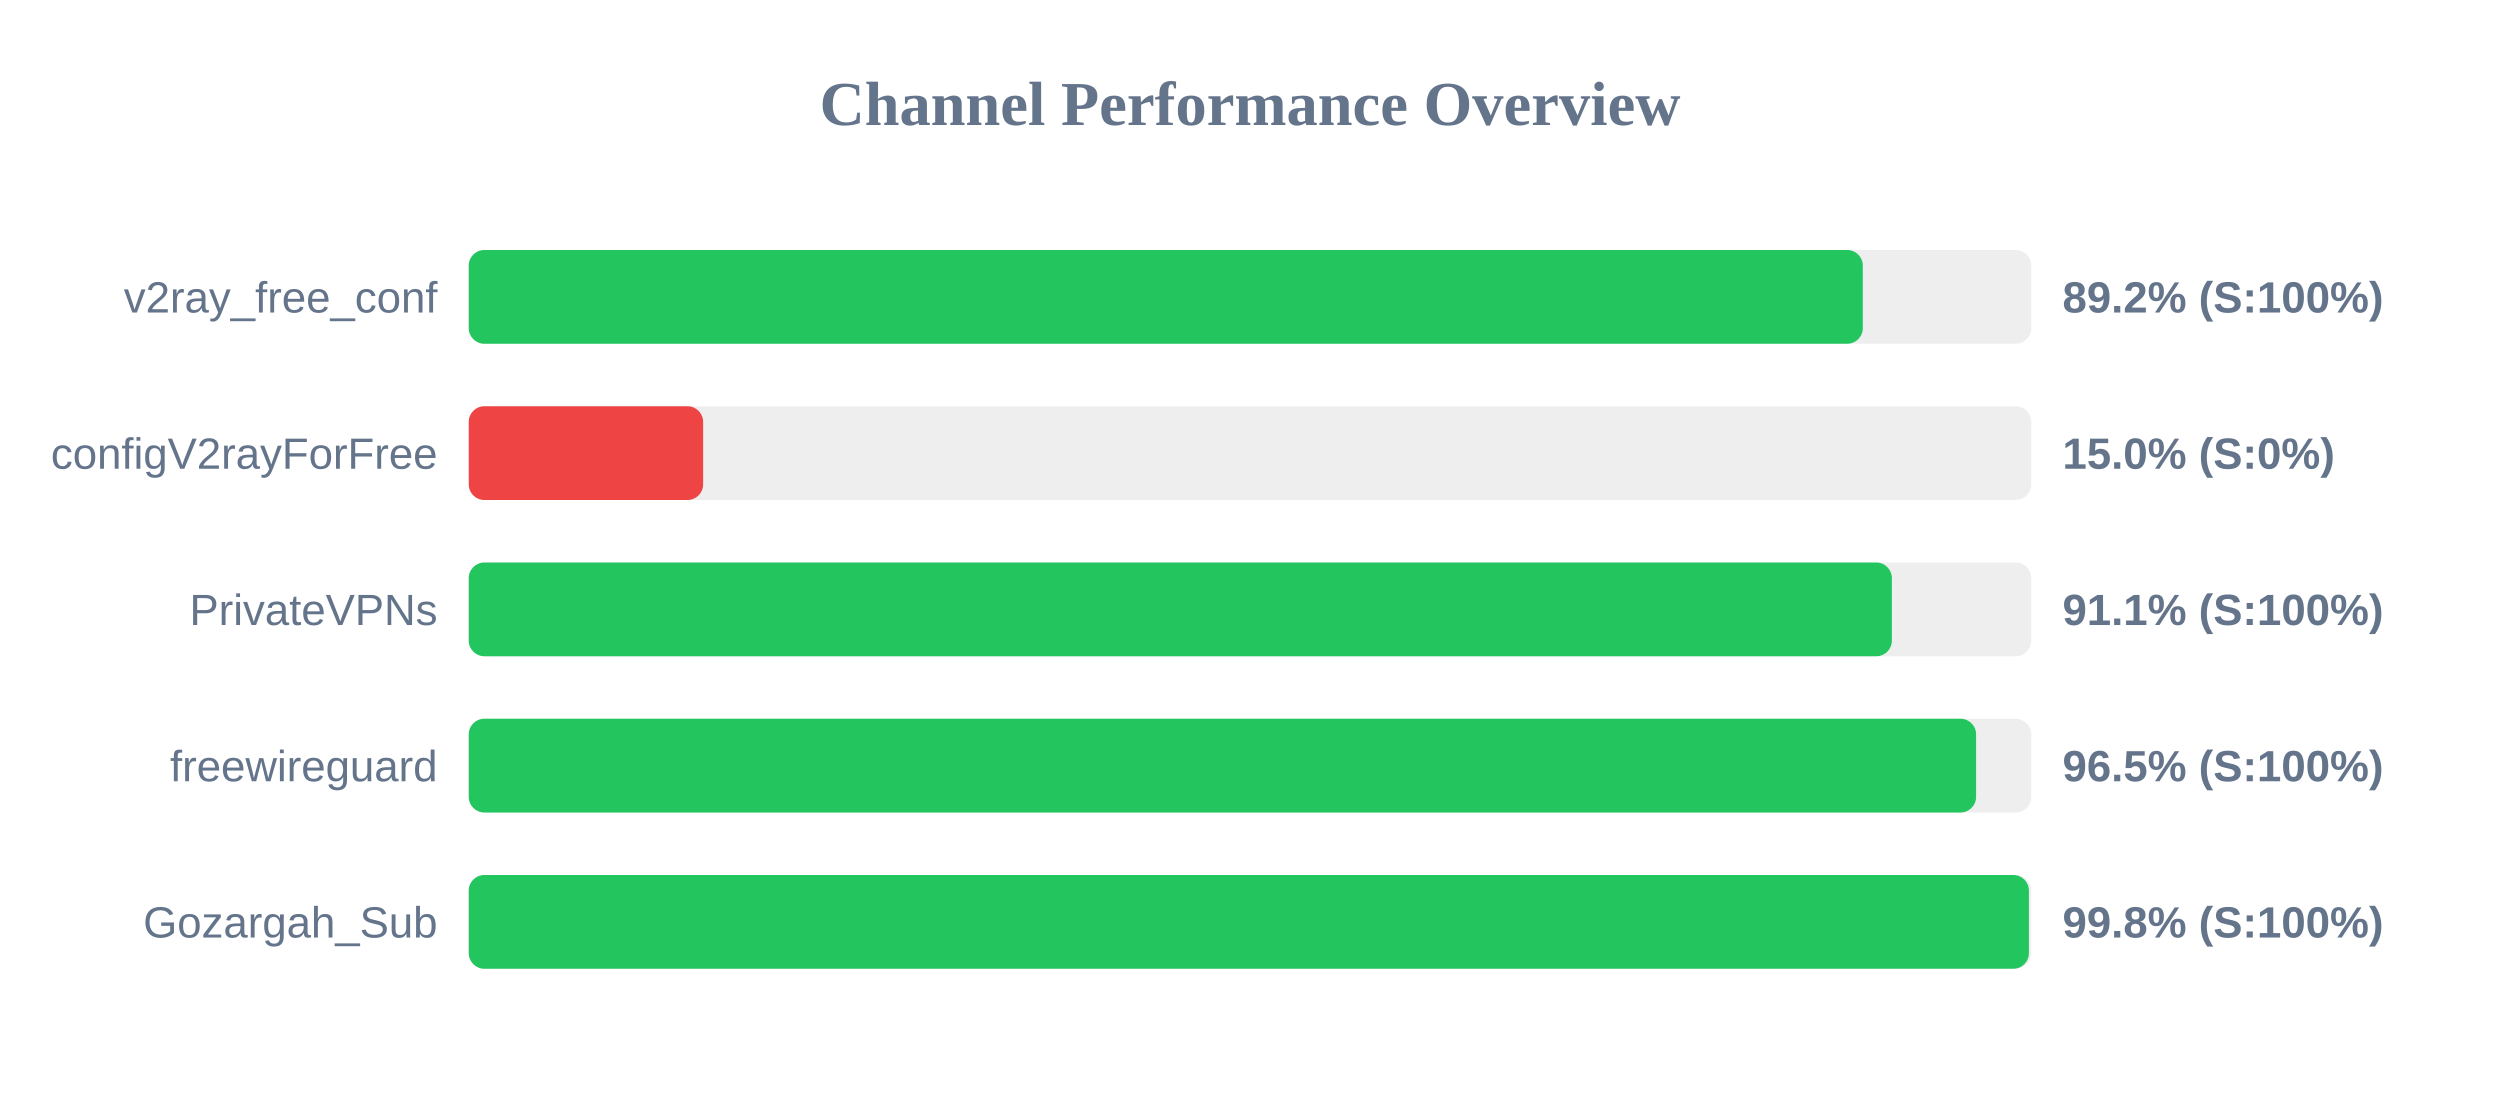
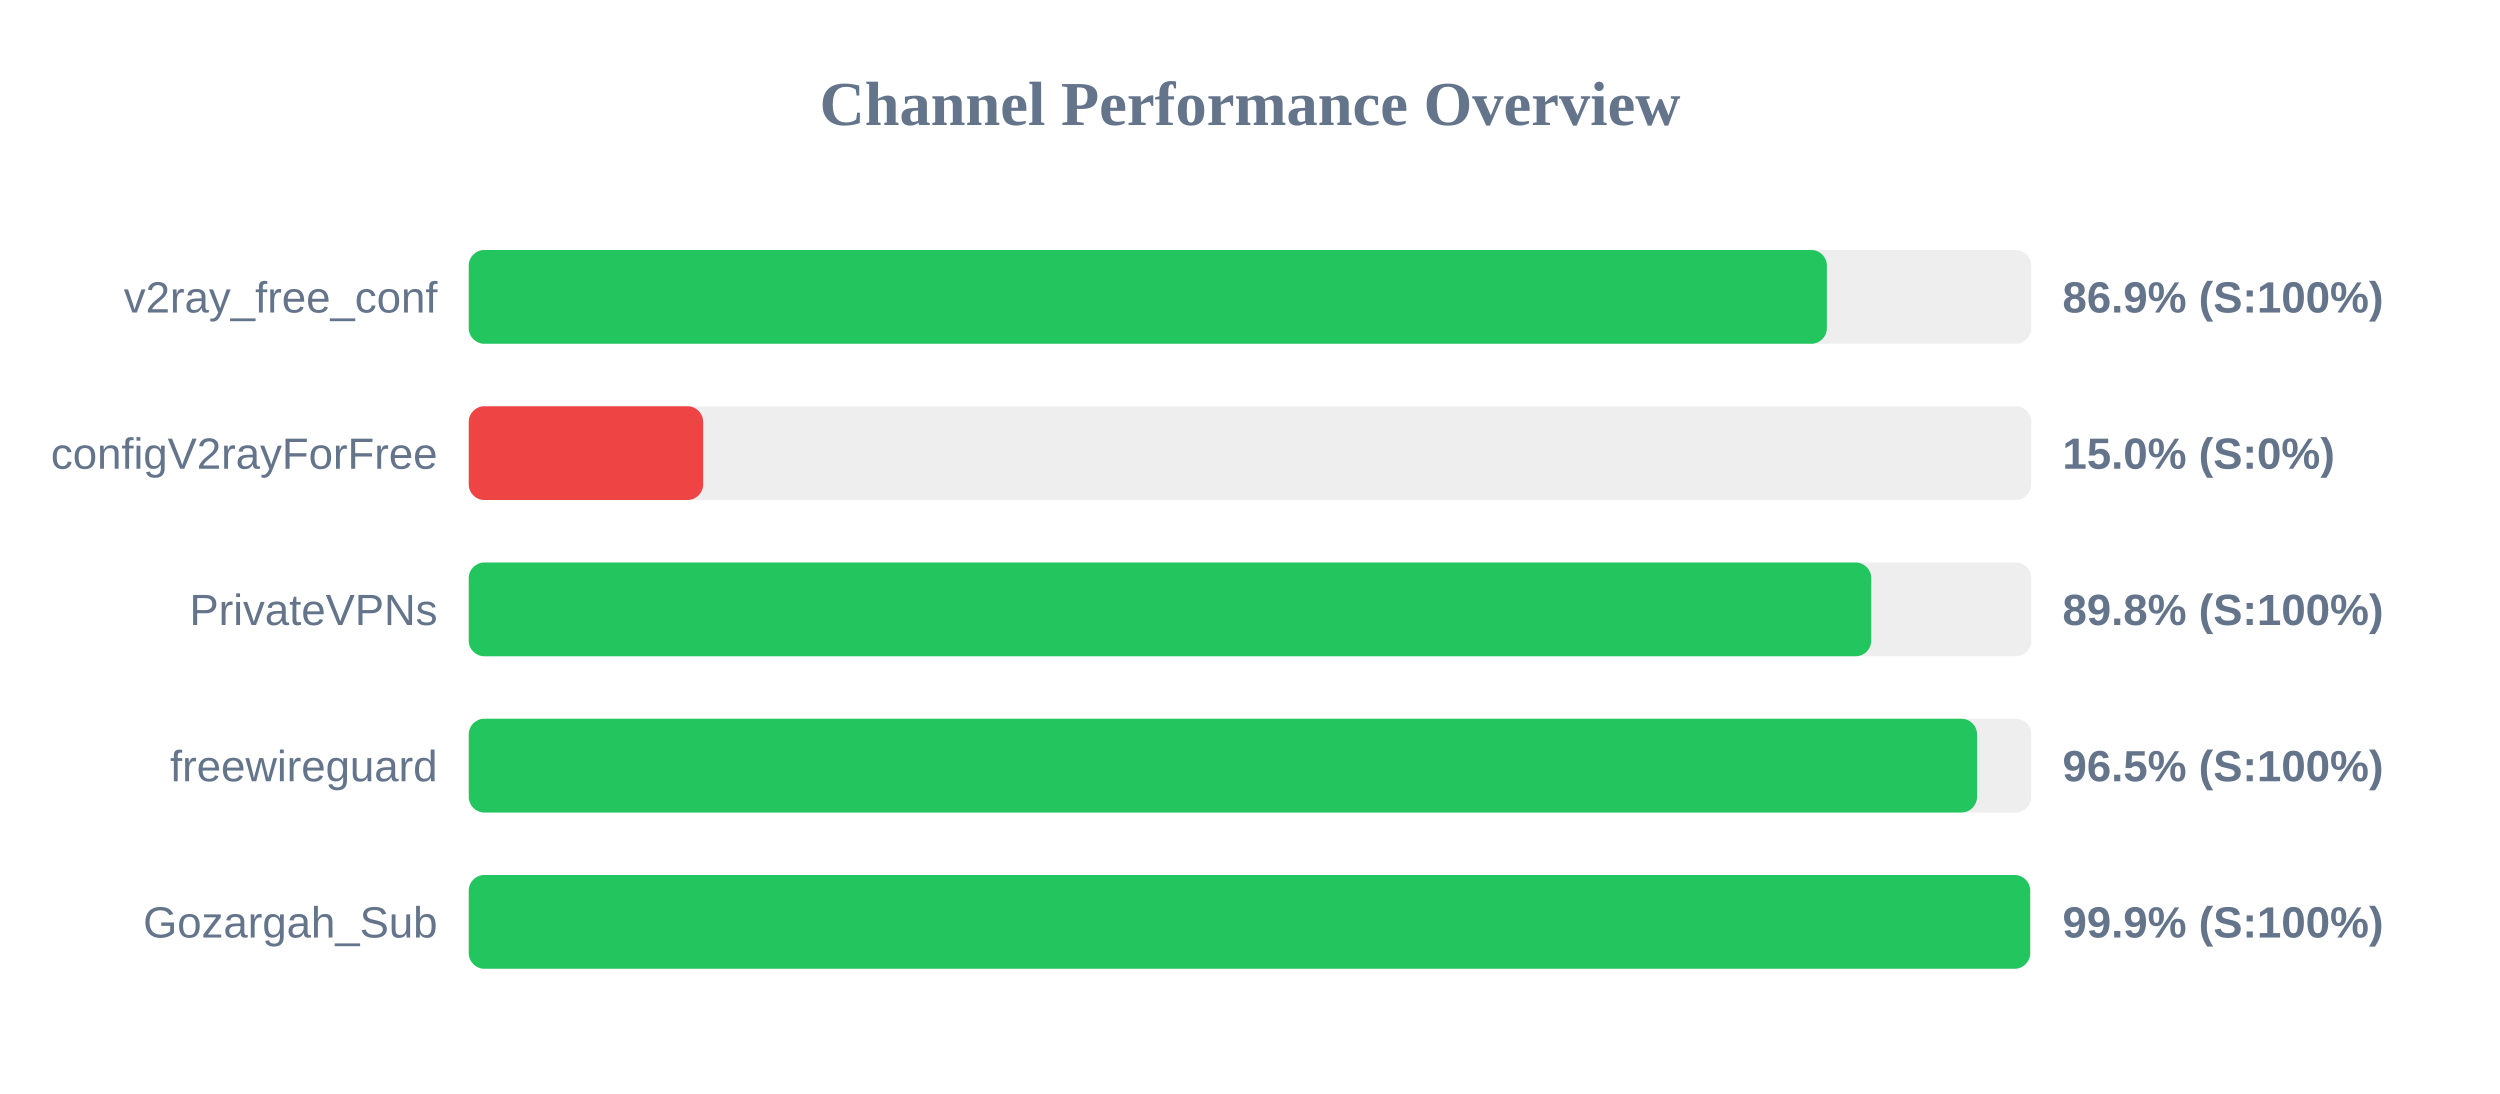
<svg xmlns="http://www.w3.org/2000/svg" width="800" height="350" version="1.1">
  <style>
        .row { font: 14px Arial; fill: #64748b; }
        .score { font: bold 14px Arial; fill: #64748b; }
    </style>
  <text x="400" y="40" text-anchor="middle" font-size="20px" font-weight="bold" fill="#64748b">Channel Performance Overview</text>
  <rect x="150" y="80" width="500" height="30" fill="#eee" rx="5" />
-   <rect x="150" y="80" width="446.1" height="30" fill="#22c55e" rx="5" />
+   <rect x="150" y="80" width="434.6" height="30" fill="#22c55e" rx="5" />
  <text x="140" y="100" text-anchor="end" class="row">v2ray_free_conf</text>
-   <text x="660" y="100" text-anchor="start" class="score">89.2% (S:100%)</text>
+   <text x="660" y="100" text-anchor="start" class="score">86.9% (S:100%)</text>
  <rect x="150" y="130" width="500" height="30" fill="#eee" rx="5" />
  <rect x="150" y="130" width="75.0" height="30" fill="#ef4444" rx="5" />
  <text x="140" y="150" text-anchor="end" class="row">configV2rayForFree</text>
  <text x="660" y="150" text-anchor="start" class="score">15.0% (S:0%)</text>
  <rect x="150" y="180" width="500" height="30" fill="#eee" rx="5" />
-   <rect x="150" y="180" width="455.4" height="30" fill="#22c55e" rx="5" />
+   <rect x="150" y="180" width="448.8" height="30" fill="#22c55e" rx="5" />
  <text x="140" y="200" text-anchor="end" class="row">PrivateVPNs</text>
-   <text x="660" y="200" text-anchor="start" class="score">91.1% (S:100%)</text>
+   <text x="660" y="200" text-anchor="start" class="score">89.8% (S:100%)</text>
  <rect x="150" y="230" width="500" height="30" fill="#eee" rx="5" />
-   <rect x="150" y="230" width="482.35" height="30" fill="#22c55e" rx="5" />
+   <rect x="150" y="230" width="482.65" height="30" fill="#22c55e" rx="5" />
  <text x="140" y="250" text-anchor="end" class="row">freewireguard</text>
  <text x="660" y="250" text-anchor="start" class="score">96.5% (S:100%)</text>
  <rect x="150" y="280" width="500" height="30" fill="#eee" rx="5" />
-   <rect x="150" y="280" width="499.25" height="30" fill="#22c55e" rx="5" />
+   <rect x="150" y="280" width="499.65" height="30" fill="#22c55e" rx="5" />
  <text x="140" y="300" text-anchor="end" class="row">Gozargah_Sub</text>
-   <text x="660" y="300" text-anchor="start" class="score">99.8% (S:100%)</text>
+   <text x="660" y="300" text-anchor="start" class="score">99.9% (S:100%)</text>
</svg>
